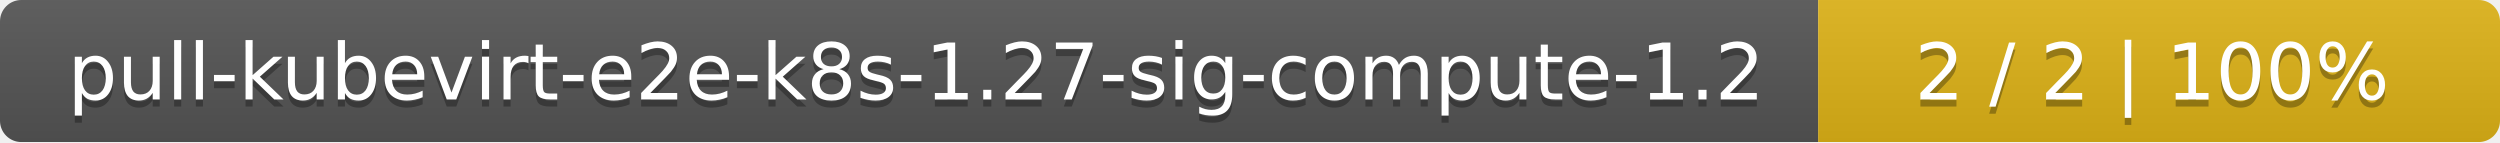
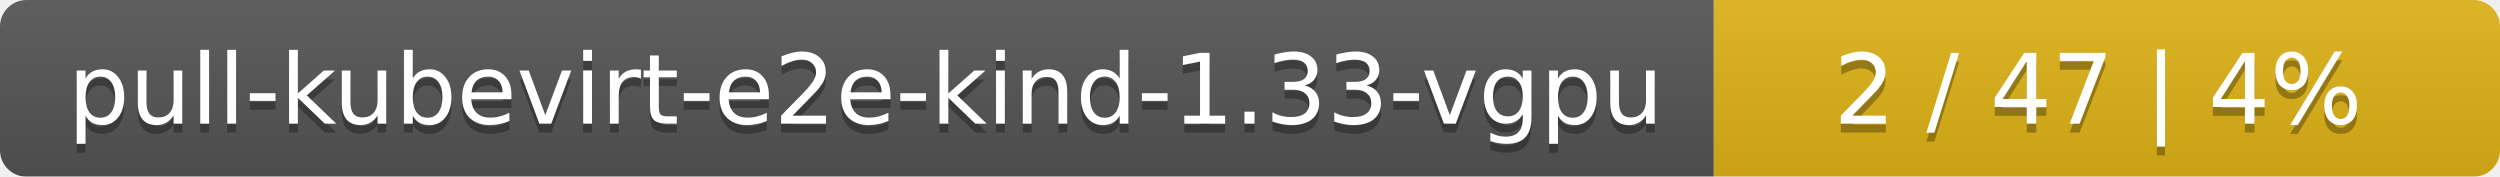
- <svg xmlns="http://www.w3.org/2000/svg" width="352" height="20">
+ <svg xmlns="http://www.w3.org/2000/svg" width="283" height="20">
  <linearGradient id="smooth" x2="0" y2="100%">
    <stop offset="0" stop-color="#bbb" stop-opacity=".1" />
    <stop offset="1" stop-opacity=".1" />
  </linearGradient>
  <mask id="round">
-     <rect width="352" height="20" rx="3" fill="#fff" />
+     <rect width="283" height="20" rx="3" fill="#fff" />
  </mask>
  <g mask="url(#round)">
-     <rect width="256" height="20" fill="#555" />
-     <rect x="256" width="96" height="20" fill="#dfb317" />
-     <rect width="352" height="20" fill="url(#smooth)" />
+     <rect width="194" height="20" fill="#555" />
+     <rect x="194" width="89" height="20" fill="#dfb317" />
+     <rect width="283" height="20" fill="url(#smooth)" />
  </g>
  <g fill="#fff" text-anchor="middle" font-family="DejaVu Sans,Verdana,Geneva,sans-serif" font-size="11">
-     <text x="129" y="15" fill="#010101" fill-opacity=".3">pull-kubevirt-e2e-k8s-1.27-sig-compute-1.2</text>
-     <text x="129" y="14">pull-kubevirt-e2e-k8s-1.27-sig-compute-1.2</text>
-     <text x="303" y="15" fill="#010101" fill-opacity=".3">2 / 2    |    100%</text>
-     <text x="303" y="14">2 / 2    |    100%</text>
+     <text x="98" y="15" fill="#010101" fill-opacity=".3">pull-kubevirt-e2e-kind-1.33-vgpu</text>
+     <text x="98" y="14">pull-kubevirt-e2e-kind-1.33-vgpu</text>
+     <text x="237.5" y="15" fill="#010101" fill-opacity=".3">2 / 47    |    4%</text>
+     <text x="237.5" y="14">2 / 47    |    4%</text>
  </g>
</svg>
